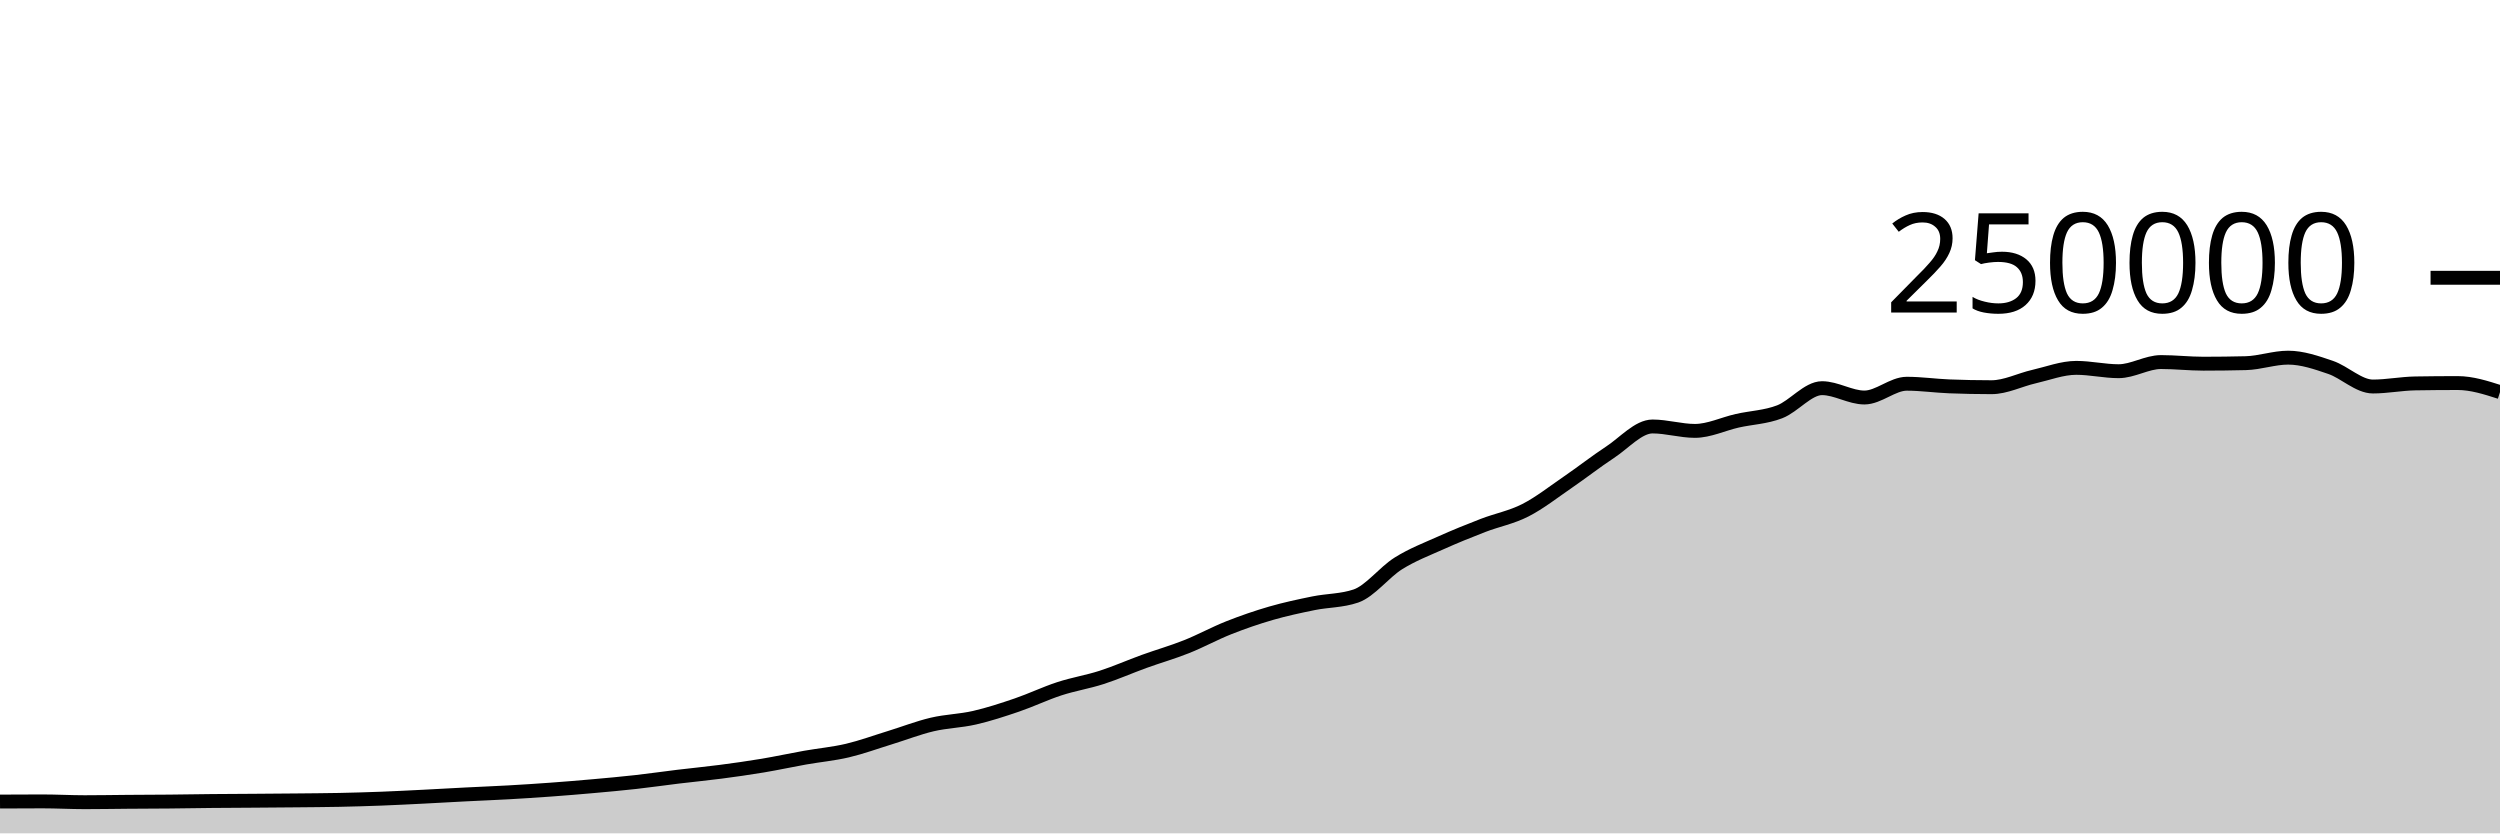
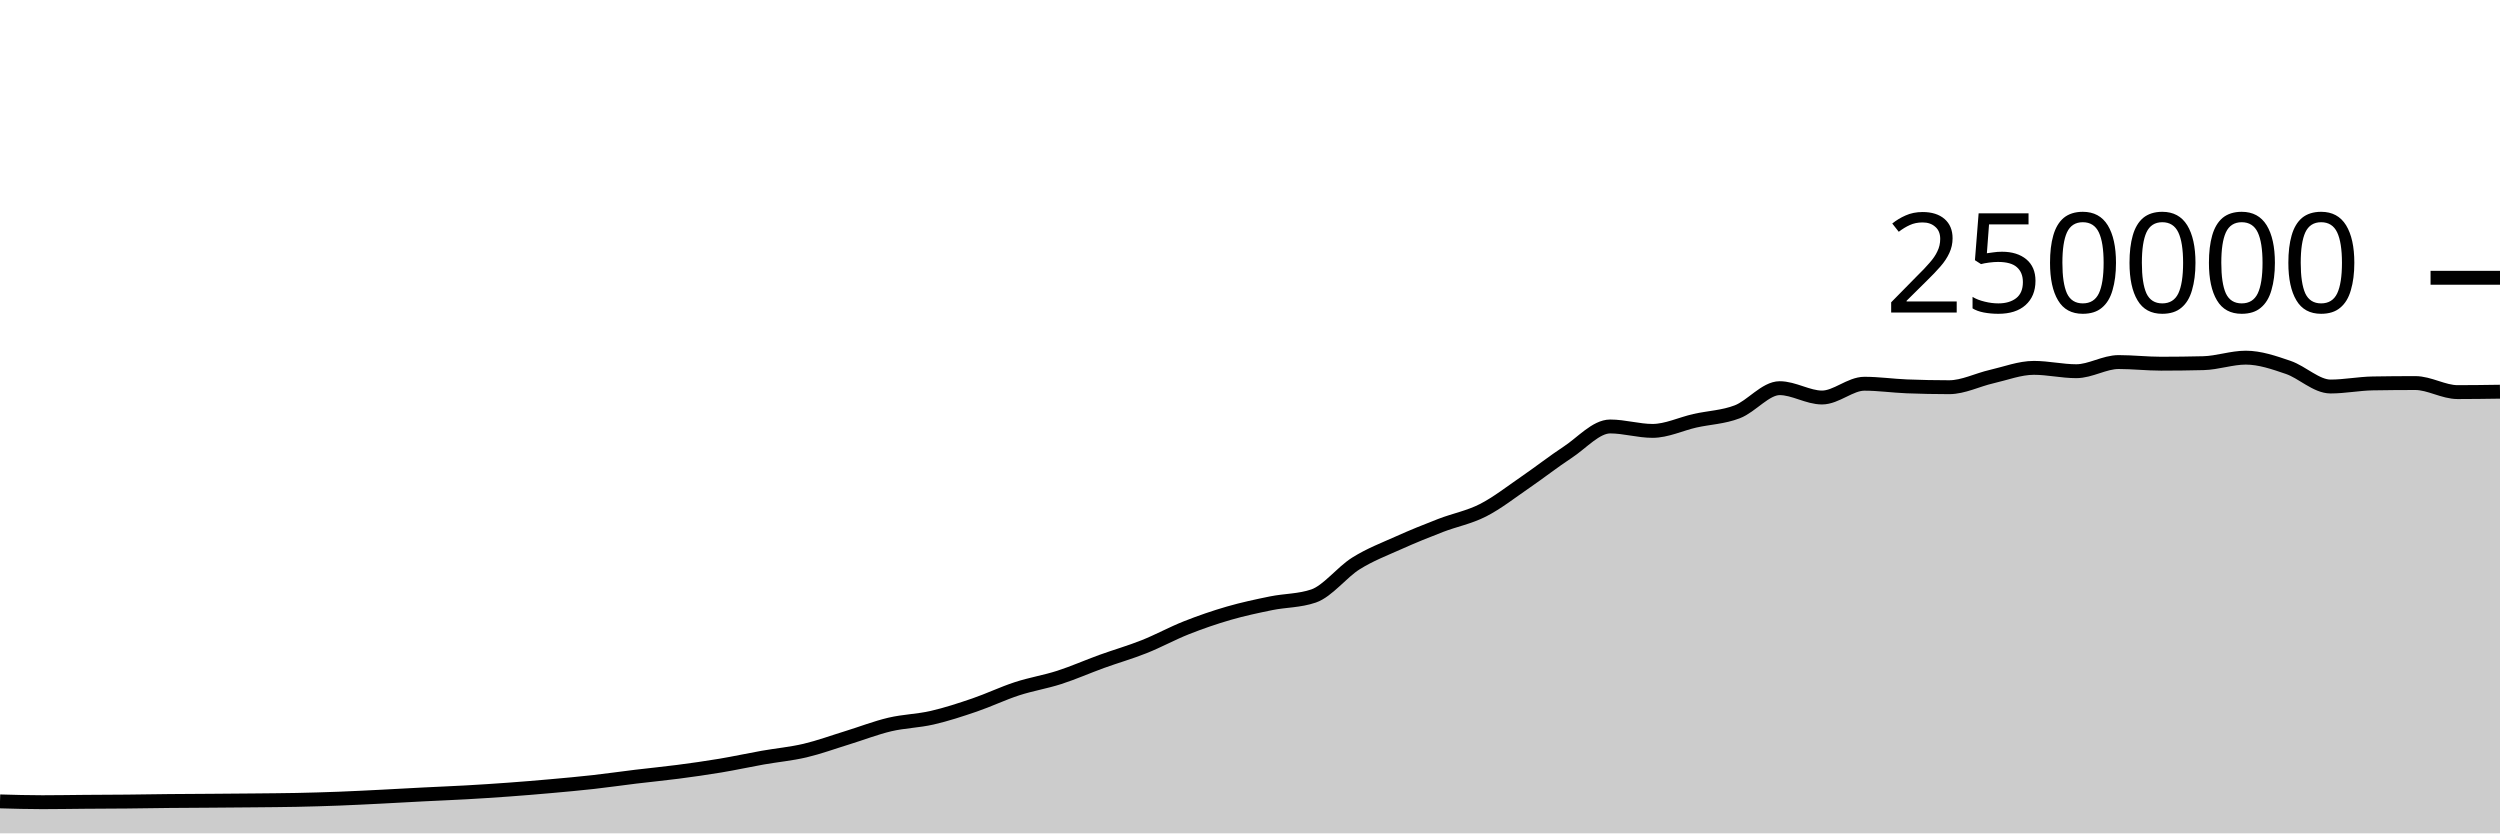
<svg xmlns="http://www.w3.org/2000/svg" viewBox="0 0 180 60">
  <g transform="translate(0,20)">
-     <path class="area" fill="rgba(0, 0, 0, 0.2)" d="M0,37.712C1.017,37.706,2.034,37.7,3.051,37.7C4.068,37.7,5.085,37.758,6.102,37.758C7.119,37.758,8.136,37.739,9.153,37.731C10.169,37.724,11.186,37.721,12.203,37.712C13.22,37.702,14.237,37.683,15.254,37.673C16.271,37.663,17.288,37.661,18.305,37.653C19.322,37.646,20.339,37.639,21.356,37.628C22.373,37.618,23.39,37.612,24.407,37.592C25.424,37.571,26.441,37.542,27.458,37.503C28.475,37.464,29.492,37.411,30.508,37.36C31.525,37.309,32.542,37.249,33.559,37.197C34.576,37.145,35.593,37.106,36.61,37.049C37.627,36.991,38.644,36.927,39.661,36.852C40.678,36.778,41.695,36.694,42.712,36.603C43.729,36.512,44.746,36.421,45.763,36.307C46.78,36.194,47.797,36.045,48.814,35.922C49.831,35.799,50.847,35.703,51.864,35.57C52.881,35.437,53.898,35.294,54.915,35.124C55.932,34.954,56.949,34.731,57.966,34.55C58.983,34.37,60,34.28,61.017,34.041C62.034,33.801,63.051,33.426,64.068,33.114C65.085,32.801,66.102,32.403,67.119,32.163C68.136,31.924,69.153,31.909,70.169,31.675C71.186,31.441,72.203,31.107,73.22,30.76C74.237,30.413,75.254,29.922,76.271,29.591C77.288,29.259,78.305,29.1,79.322,28.772C80.339,28.444,81.356,27.993,82.373,27.624C83.39,27.256,84.407,26.968,85.424,26.563C86.441,26.159,87.458,25.599,88.475,25.197C89.492,24.795,90.508,24.445,91.525,24.151C92.542,23.858,93.559,23.641,94.576,23.434C95.593,23.228,96.61,23.26,97.627,22.912C98.644,22.563,99.661,21.205,100.678,20.568C101.695,19.931,102.712,19.547,103.729,19.091C104.746,18.634,105.763,18.223,106.78,17.83C107.797,17.438,108.814,17.255,109.831,16.736C110.847,16.217,111.864,15.416,112.881,14.719C113.898,14.022,114.915,13.224,115.932,12.556C116.949,11.887,117.966,10.706,118.983,10.706C120,10.706,121.017,11.024,122.034,11.024C123.051,11.024,124.068,10.524,125.085,10.295C126.102,10.066,127.119,10.041,128.136,9.649C129.153,9.258,130.169,7.948,131.186,7.948C132.203,7.948,133.22,8.621,134.237,8.621C135.254,8.621,136.271,7.629,137.288,7.629C138.305,7.629,139.322,7.777,140.339,7.818C141.356,7.858,142.373,7.879,143.39,7.879C144.407,7.879,145.424,7.349,146.441,7.117C147.458,6.885,148.475,6.486,149.492,6.486C150.508,6.486,151.525,6.727,152.542,6.727C153.559,6.727,154.576,6.068,155.593,6.068C156.61,6.068,157.627,6.186,158.644,6.186C159.661,6.186,160.678,6.173,161.695,6.148C162.712,6.123,163.729,5.751,164.746,5.751C165.763,5.751,166.78,6.105,167.797,6.451C168.814,6.798,169.831,7.829,170.847,7.829C171.864,7.829,172.881,7.623,173.898,7.606C174.915,7.589,175.932,7.58,176.949,7.58C177.966,7.58,178.983,7.906,180,8.232L180,40C178.983,40,177.966,40,176.949,40C175.932,40,174.915,40,173.898,40C172.881,40,171.864,40,170.847,40C169.831,40,168.814,40,167.797,40C166.78,40,165.763,40,164.746,40C163.729,40,162.712,40,161.695,40C160.678,40,159.661,40,158.644,40C157.627,40,156.61,40,155.593,40C154.576,40,153.559,40,152.542,40C151.525,40,150.508,40,149.492,40C148.475,40,147.458,40,146.441,40C145.424,40,144.407,40,143.39,40C142.373,40,141.356,40,140.339,40C139.322,40,138.305,40,137.288,40C136.271,40,135.254,40,134.237,40C133.22,40,132.203,40,131.186,40C130.169,40,129.153,40,128.136,40C127.119,40,126.102,40,125.085,40C124.068,40,123.051,40,122.034,40C121.017,40,120,40,118.983,40C117.966,40,116.949,40,115.932,40C114.915,40,113.898,40,112.881,40C111.864,40,110.847,40,109.831,40C108.814,40,107.797,40,106.78,40C105.763,40,104.746,40,103.729,40C102.712,40,101.695,40,100.678,40C99.661,40,98.644,40,97.627,40C96.61,40,95.593,40,94.576,40C93.559,40,92.542,40,91.525,40C90.508,40,89.492,40,88.475,40C87.458,40,86.441,40,85.424,40C84.407,40,83.39,40,82.373,40C81.356,40,80.339,40,79.322,40C78.305,40,77.288,40,76.271,40C75.254,40,74.237,40,73.22,40C72.203,40,71.186,40,70.169,40C69.153,40,68.136,40,67.119,40C66.102,40,65.085,40,64.068,40C63.051,40,62.034,40,61.017,40C60,40,58.983,40,57.966,40C56.949,40,55.932,40,54.915,40C53.898,40,52.881,40,51.864,40C50.847,40,49.831,40,48.814,40C47.797,40,46.78,40,45.763,40C44.746,40,43.729,40,42.712,40C41.695,40,40.678,40,39.661,40C38.644,40,37.627,40,36.61,40C35.593,40,34.576,40,33.559,40C32.542,40,31.525,40,30.508,40C29.492,40,28.475,40,27.458,40C26.441,40,25.424,40,24.407,40C23.39,40,22.373,40,21.356,40C20.339,40,19.322,40,18.305,40C17.288,40,16.271,40,15.254,40C14.237,40,13.22,40,12.203,40C11.186,40,10.169,40,9.153,40C8.136,40,7.119,40,6.102,40C5.085,40,4.068,40,3.051,40C2.034,40,1.017,40,0,40Z" />
-     <path class="line" stroke="black" fill="none" d="M0,37.712C1.017,37.706,2.034,37.7,3.051,37.7C4.068,37.7,5.085,37.758,6.102,37.758C7.119,37.758,8.136,37.739,9.153,37.731C10.169,37.724,11.186,37.721,12.203,37.712C13.22,37.702,14.237,37.683,15.254,37.673C16.271,37.663,17.288,37.661,18.305,37.653C19.322,37.646,20.339,37.639,21.356,37.628C22.373,37.618,23.39,37.612,24.407,37.592C25.424,37.571,26.441,37.542,27.458,37.503C28.475,37.464,29.492,37.411,30.508,37.36C31.525,37.309,32.542,37.249,33.559,37.197C34.576,37.145,35.593,37.106,36.61,37.049C37.627,36.991,38.644,36.927,39.661,36.852C40.678,36.778,41.695,36.694,42.712,36.603C43.729,36.512,44.746,36.421,45.763,36.307C46.78,36.194,47.797,36.045,48.814,35.922C49.831,35.799,50.847,35.703,51.864,35.57C52.881,35.437,53.898,35.294,54.915,35.124C55.932,34.954,56.949,34.731,57.966,34.55C58.983,34.37,60,34.28,61.017,34.041C62.034,33.801,63.051,33.426,64.068,33.114C65.085,32.801,66.102,32.403,67.119,32.163C68.136,31.924,69.153,31.909,70.169,31.675C71.186,31.441,72.203,31.107,73.22,30.76C74.237,30.413,75.254,29.922,76.271,29.591C77.288,29.259,78.305,29.1,79.322,28.772C80.339,28.444,81.356,27.993,82.373,27.624C83.39,27.256,84.407,26.968,85.424,26.563C86.441,26.159,87.458,25.599,88.475,25.197C89.492,24.795,90.508,24.445,91.525,24.151C92.542,23.858,93.559,23.641,94.576,23.434C95.593,23.228,96.61,23.26,97.627,22.912C98.644,22.563,99.661,21.205,100.678,20.568C101.695,19.931,102.712,19.547,103.729,19.091C104.746,18.634,105.763,18.223,106.78,17.83C107.797,17.438,108.814,17.255,109.831,16.736C110.847,16.217,111.864,15.416,112.881,14.719C113.898,14.022,114.915,13.224,115.932,12.556C116.949,11.887,117.966,10.706,118.983,10.706C120,10.706,121.017,11.024,122.034,11.024C123.051,11.024,124.068,10.524,125.085,10.295C126.102,10.066,127.119,10.041,128.136,9.649C129.153,9.258,130.169,7.948,131.186,7.948C132.203,7.948,133.22,8.621,134.237,8.621C135.254,8.621,136.271,7.629,137.288,7.629C138.305,7.629,139.322,7.777,140.339,7.818C141.356,7.858,142.373,7.879,143.39,7.879C144.407,7.879,145.424,7.349,146.441,7.117C147.458,6.885,148.475,6.486,149.492,6.486C150.508,6.486,151.525,6.727,152.542,6.727C153.559,6.727,154.576,6.068,155.593,6.068C156.61,6.068,157.627,6.186,158.644,6.186C159.661,6.186,160.678,6.173,161.695,6.148C162.712,6.123,163.729,5.751,164.746,5.751C165.763,5.751,166.78,6.105,167.797,6.451C168.814,6.798,169.831,7.829,170.847,7.829C171.864,7.829,172.881,7.623,173.898,7.606C174.915,7.589,175.932,7.58,176.949,7.58C177.966,7.58,178.983,7.906,180,8.232" />
+     <path class="area" fill="rgba(0, 0, 0, 0.2)" d="M0,37.7C1.017,37.729,2.034,37.758,3.051,37.758C4.068,37.758,5.085,37.739,6.102,37.731C7.119,37.724,8.136,37.721,9.153,37.712C10.169,37.702,11.186,37.683,12.203,37.673C13.22,37.663,14.237,37.661,15.254,37.653C16.271,37.646,17.288,37.639,18.305,37.628C19.322,37.618,20.339,37.612,21.356,37.592C22.373,37.571,23.39,37.542,24.407,37.503C25.424,37.464,26.441,37.411,27.458,37.36C28.475,37.309,29.492,37.249,30.508,37.197C31.525,37.145,32.542,37.106,33.559,37.049C34.576,36.991,35.593,36.927,36.61,36.852C37.627,36.778,38.644,36.694,39.661,36.603C40.678,36.512,41.695,36.421,42.712,36.307C43.729,36.194,44.746,36.045,45.763,35.922C46.78,35.799,47.797,35.703,48.814,35.57C49.831,35.437,50.847,35.294,51.864,35.124C52.881,34.954,53.898,34.731,54.915,34.55C55.932,34.37,56.949,34.28,57.966,34.041C58.983,33.801,60,33.426,61.017,33.114C62.034,32.801,63.051,32.403,64.068,32.163C65.085,31.924,66.102,31.909,67.119,31.675C68.136,31.441,69.153,31.107,70.169,30.76C71.186,30.413,72.203,29.922,73.22,29.591C74.237,29.259,75.254,29.1,76.271,28.772C77.288,28.444,78.305,27.993,79.322,27.624C80.339,27.256,81.356,26.968,82.373,26.563C83.39,26.159,84.407,25.599,85.424,25.197C86.441,24.795,87.458,24.445,88.475,24.151C89.492,23.858,90.508,23.641,91.525,23.434C92.542,23.228,93.559,23.26,94.576,22.912C95.593,22.563,96.61,21.204,97.627,20.568C98.644,19.931,99.661,19.547,100.678,19.091C101.695,18.634,102.712,18.222,103.729,17.83C104.746,17.437,105.763,17.255,106.78,16.736C107.797,16.217,108.814,15.416,109.831,14.719C110.847,14.022,111.864,13.224,112.881,12.556C113.898,11.887,114.915,10.706,115.932,10.706C116.949,10.706,117.966,11.024,118.983,11.024C120,11.024,121.017,10.524,122.034,10.295C123.051,10.066,124.068,10.041,125.085,9.649C126.102,9.258,127.119,7.948,128.136,7.948C129.153,7.948,130.169,8.621,131.186,8.621C132.203,8.621,133.22,7.629,134.237,7.629C135.254,7.629,136.271,7.777,137.288,7.818C138.305,7.858,139.322,7.879,140.339,7.879C141.356,7.879,142.373,7.349,143.39,7.117C144.407,6.885,145.424,6.486,146.441,6.486C147.458,6.486,148.475,6.727,149.492,6.727C150.508,6.727,151.525,6.068,152.542,6.068C153.559,6.068,154.576,6.186,155.593,6.186C156.61,6.186,157.627,6.173,158.644,6.148C159.661,6.123,160.678,5.751,161.695,5.751C162.712,5.751,163.729,6.105,164.746,6.451C165.763,6.798,166.78,7.829,167.797,7.829C168.814,7.829,169.831,7.623,170.847,7.606C171.864,7.589,172.881,7.58,173.898,7.58C174.915,7.58,175.932,8.232,176.949,8.232C177.966,8.232,178.983,8.217,180,8.202L180,40C178.983,40,177.966,40,176.949,40C175.932,40,174.915,40,173.898,40C172.881,40,171.864,40,170.847,40C169.831,40,168.814,40,167.797,40C166.78,40,165.763,40,164.746,40C163.729,40,162.712,40,161.695,40C160.678,40,159.661,40,158.644,40C157.627,40,156.61,40,155.593,40C154.576,40,153.559,40,152.542,40C151.525,40,150.508,40,149.492,40C148.475,40,147.458,40,146.441,40C145.424,40,144.407,40,143.39,40C142.373,40,141.356,40,140.339,40C139.322,40,138.305,40,137.288,40C136.271,40,135.254,40,134.237,40C133.22,40,132.203,40,131.186,40C130.169,40,129.153,40,128.136,40C127.119,40,126.102,40,125.085,40C124.068,40,123.051,40,122.034,40C121.017,40,120,40,118.983,40C117.966,40,116.949,40,115.932,40C114.915,40,113.898,40,112.881,40C111.864,40,110.847,40,109.831,40C108.814,40,107.797,40,106.78,40C105.763,40,104.746,40,103.729,40C102.712,40,101.695,40,100.678,40C99.661,40,98.644,40,97.627,40C96.61,40,95.593,40,94.576,40C93.559,40,92.542,40,91.525,40C90.508,40,89.492,40,88.475,40C87.458,40,86.441,40,85.424,40C84.407,40,83.39,40,82.373,40C81.356,40,80.339,40,79.322,40C78.305,40,77.288,40,76.271,40C75.254,40,74.237,40,73.22,40C72.203,40,71.186,40,70.169,40C69.153,40,68.136,40,67.119,40C66.102,40,65.085,40,64.068,40C63.051,40,62.034,40,61.017,40C60,40,58.983,40,57.966,40C56.949,40,55.932,40,54.915,40C53.898,40,52.881,40,51.864,40C50.847,40,49.831,40,48.814,40C47.797,40,46.78,40,45.763,40C44.746,40,43.729,40,42.712,40C41.695,40,40.678,40,39.661,40C38.644,40,37.627,40,36.61,40C35.593,40,34.576,40,33.559,40C32.542,40,31.525,40,30.508,40C29.492,40,28.475,40,27.458,40C26.441,40,25.424,40,24.407,40C23.39,40,22.373,40,21.356,40C20.339,40,19.322,40,18.305,40C17.288,40,16.271,40,15.254,40C14.237,40,13.22,40,12.203,40C11.186,40,10.169,40,9.153,40C8.136,40,7.119,40,6.102,40C5.085,40,4.068,40,3.051,40C2.034,40,1.017,40,0,40Z" />
+     <path class="line" stroke="black" fill="none" d="M0,37.7C1.017,37.729,2.034,37.758,3.051,37.758C4.068,37.758,5.085,37.739,6.102,37.731C7.119,37.724,8.136,37.721,9.153,37.712C10.169,37.702,11.186,37.683,12.203,37.673C13.22,37.663,14.237,37.661,15.254,37.653C16.271,37.646,17.288,37.639,18.305,37.628C19.322,37.618,20.339,37.612,21.356,37.592C22.373,37.571,23.39,37.542,24.407,37.503C25.424,37.464,26.441,37.411,27.458,37.36C28.475,37.309,29.492,37.249,30.508,37.197C31.525,37.145,32.542,37.106,33.559,37.049C34.576,36.991,35.593,36.927,36.61,36.852C37.627,36.778,38.644,36.694,39.661,36.603C40.678,36.512,41.695,36.421,42.712,36.307C43.729,36.194,44.746,36.045,45.763,35.922C46.78,35.799,47.797,35.703,48.814,35.57C49.831,35.437,50.847,35.294,51.864,35.124C52.881,34.954,53.898,34.731,54.915,34.55C55.932,34.37,56.949,34.28,57.966,34.041C58.983,33.801,60,33.426,61.017,33.114C62.034,32.801,63.051,32.403,64.068,32.163C65.085,31.924,66.102,31.909,67.119,31.675C68.136,31.441,69.153,31.107,70.169,30.76C71.186,30.413,72.203,29.922,73.22,29.591C74.237,29.259,75.254,29.1,76.271,28.772C77.288,28.444,78.305,27.993,79.322,27.624C80.339,27.256,81.356,26.968,82.373,26.563C83.39,26.159,84.407,25.599,85.424,25.197C86.441,24.795,87.458,24.445,88.475,24.151C89.492,23.858,90.508,23.641,91.525,23.434C92.542,23.228,93.559,23.26,94.576,22.912C95.593,22.563,96.61,21.204,97.627,20.568C98.644,19.931,99.661,19.547,100.678,19.091C101.695,18.634,102.712,18.222,103.729,17.83C104.746,17.437,105.763,17.255,106.78,16.736C107.797,16.217,108.814,15.416,109.831,14.719C110.847,14.022,111.864,13.224,112.881,12.556C113.898,11.887,114.915,10.706,115.932,10.706C116.949,10.706,117.966,11.024,118.983,11.024C120,11.024,121.017,10.524,122.034,10.295C123.051,10.066,124.068,10.041,125.085,9.649C126.102,9.258,127.119,7.948,128.136,7.948C129.153,7.948,130.169,8.621,131.186,8.621C132.203,8.621,133.22,7.629,134.237,7.629C135.254,7.629,136.271,7.777,137.288,7.818C138.305,7.858,139.322,7.879,140.339,7.879C141.356,7.879,142.373,7.349,143.39,7.117C144.407,6.885,145.424,6.486,146.441,6.486C147.458,6.486,148.475,6.727,149.492,6.727C150.508,6.727,151.525,6.068,152.542,6.068C153.559,6.068,154.576,6.186,155.593,6.186C156.61,6.186,157.627,6.173,158.644,6.148C159.661,6.123,160.678,5.751,161.695,5.751C162.712,5.751,163.729,6.105,164.746,6.451C165.763,6.798,166.78,7.829,167.797,7.829C168.814,7.829,169.831,7.623,170.847,7.606C171.864,7.589,172.881,7.58,173.898,7.58C174.915,7.58,175.932,8.232,176.949,8.232C177.966,8.232,178.983,8.217,180,8.202" />
    <path class="axis-ceiling" stroke-width="1" stroke="black" fill="none" d="M175,0L180,0" />
    <text class="axis-ceiling-label" font-family="sans-serif" text-anchor="end" font-size="10px" x="170" y="2.5">250000</text>
  </g>
</svg>
